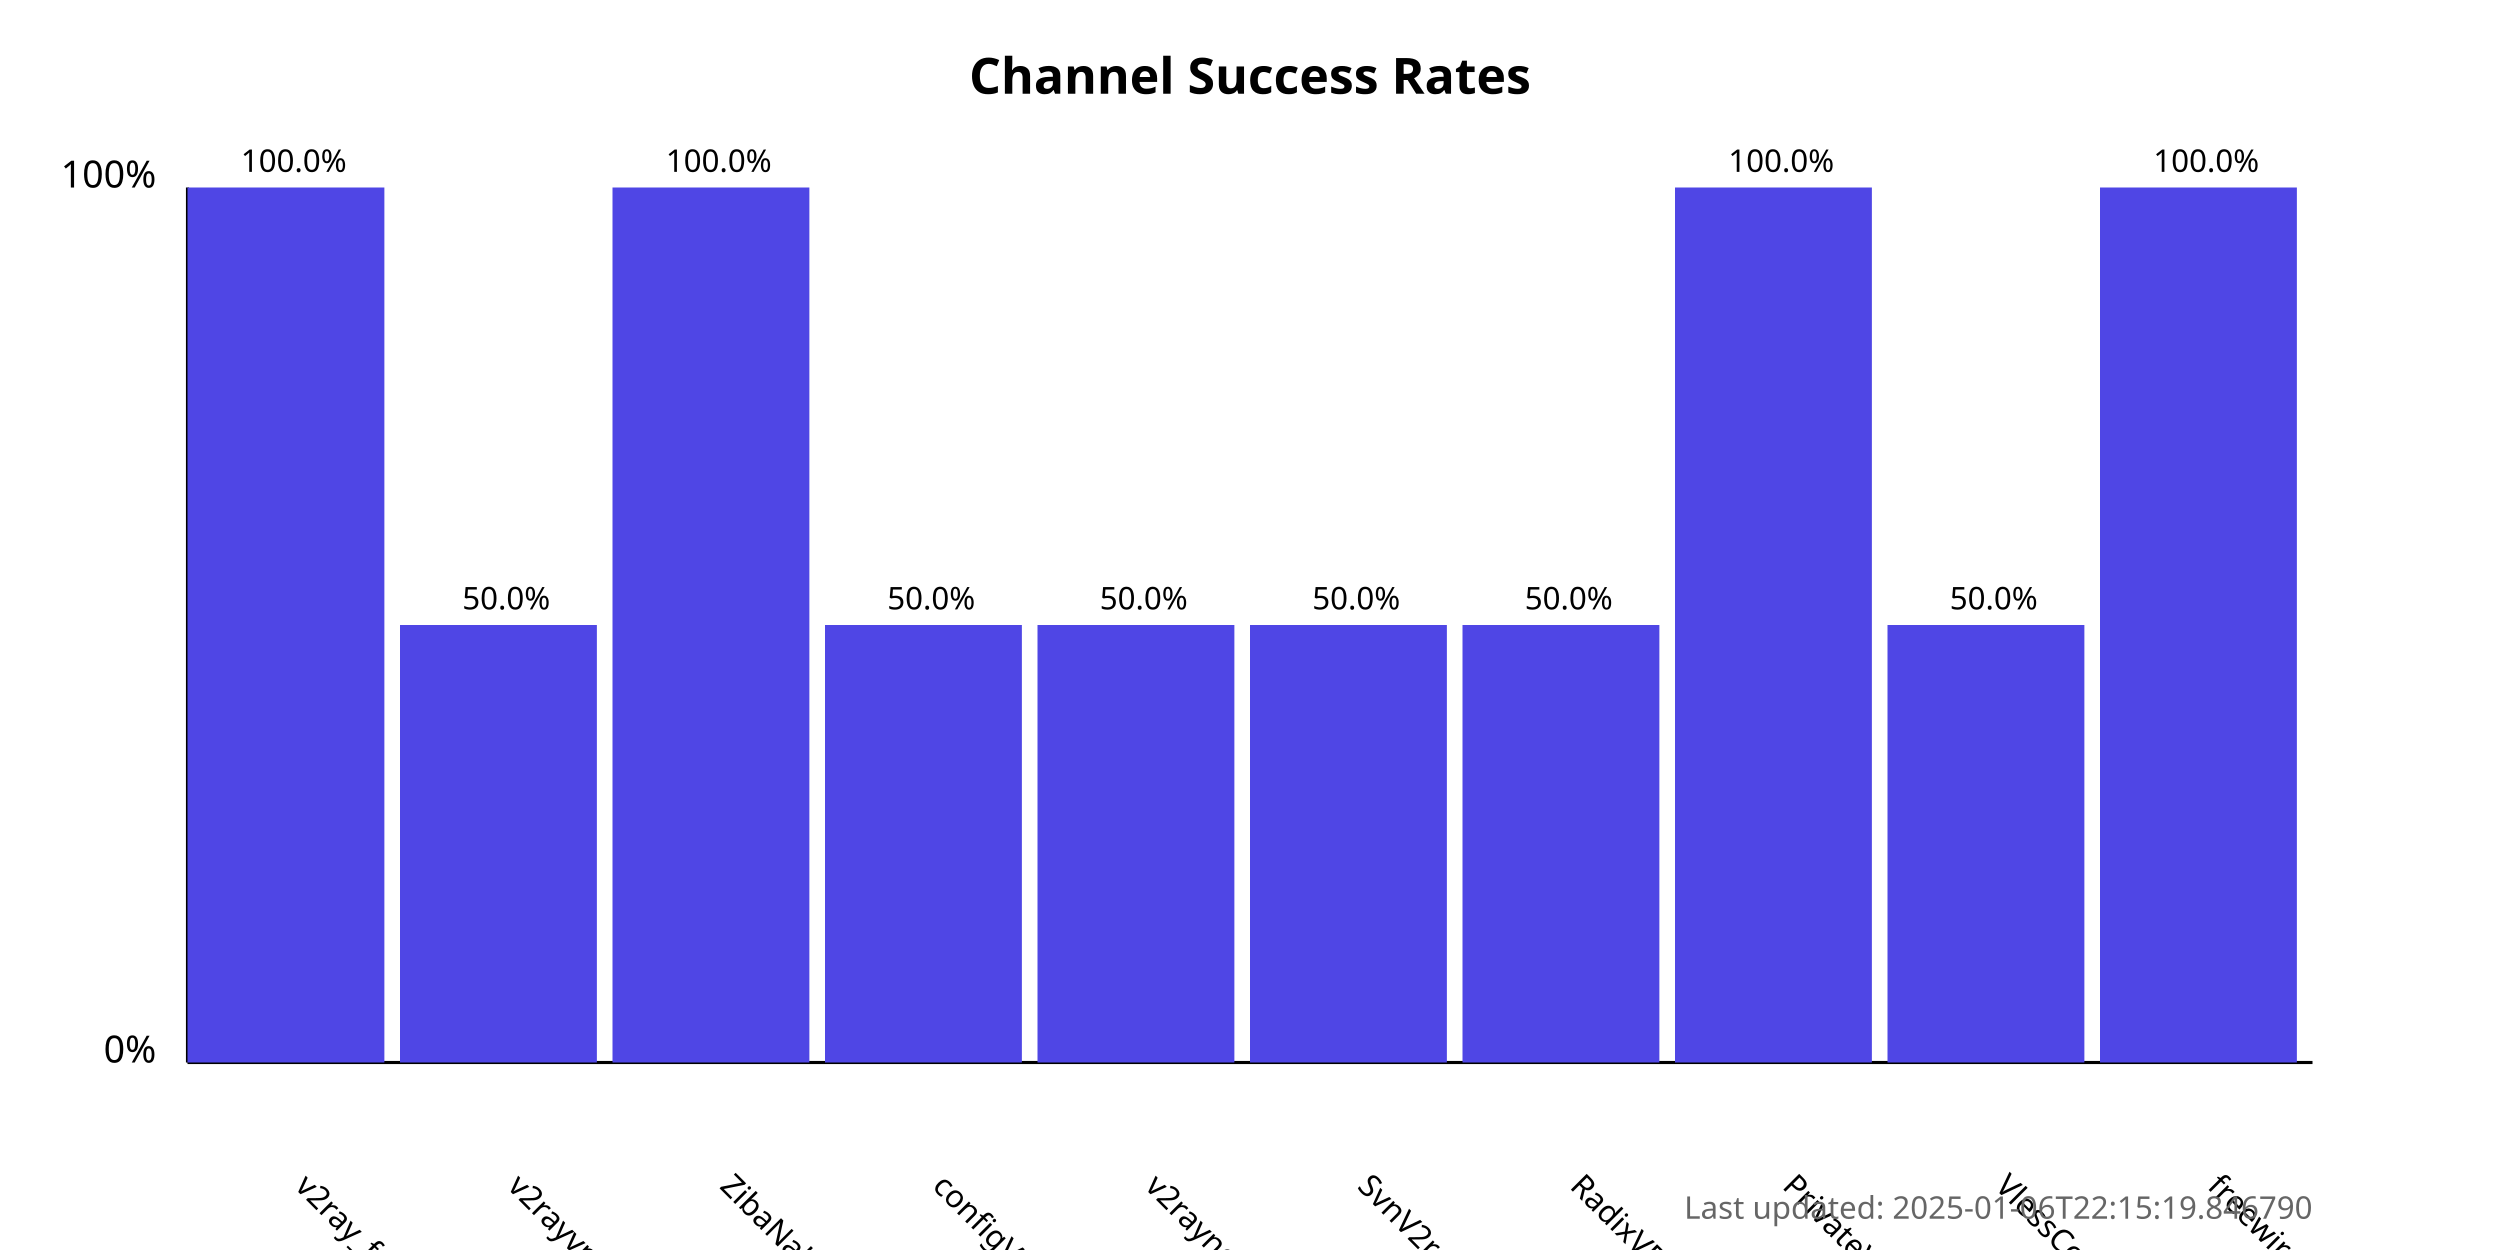
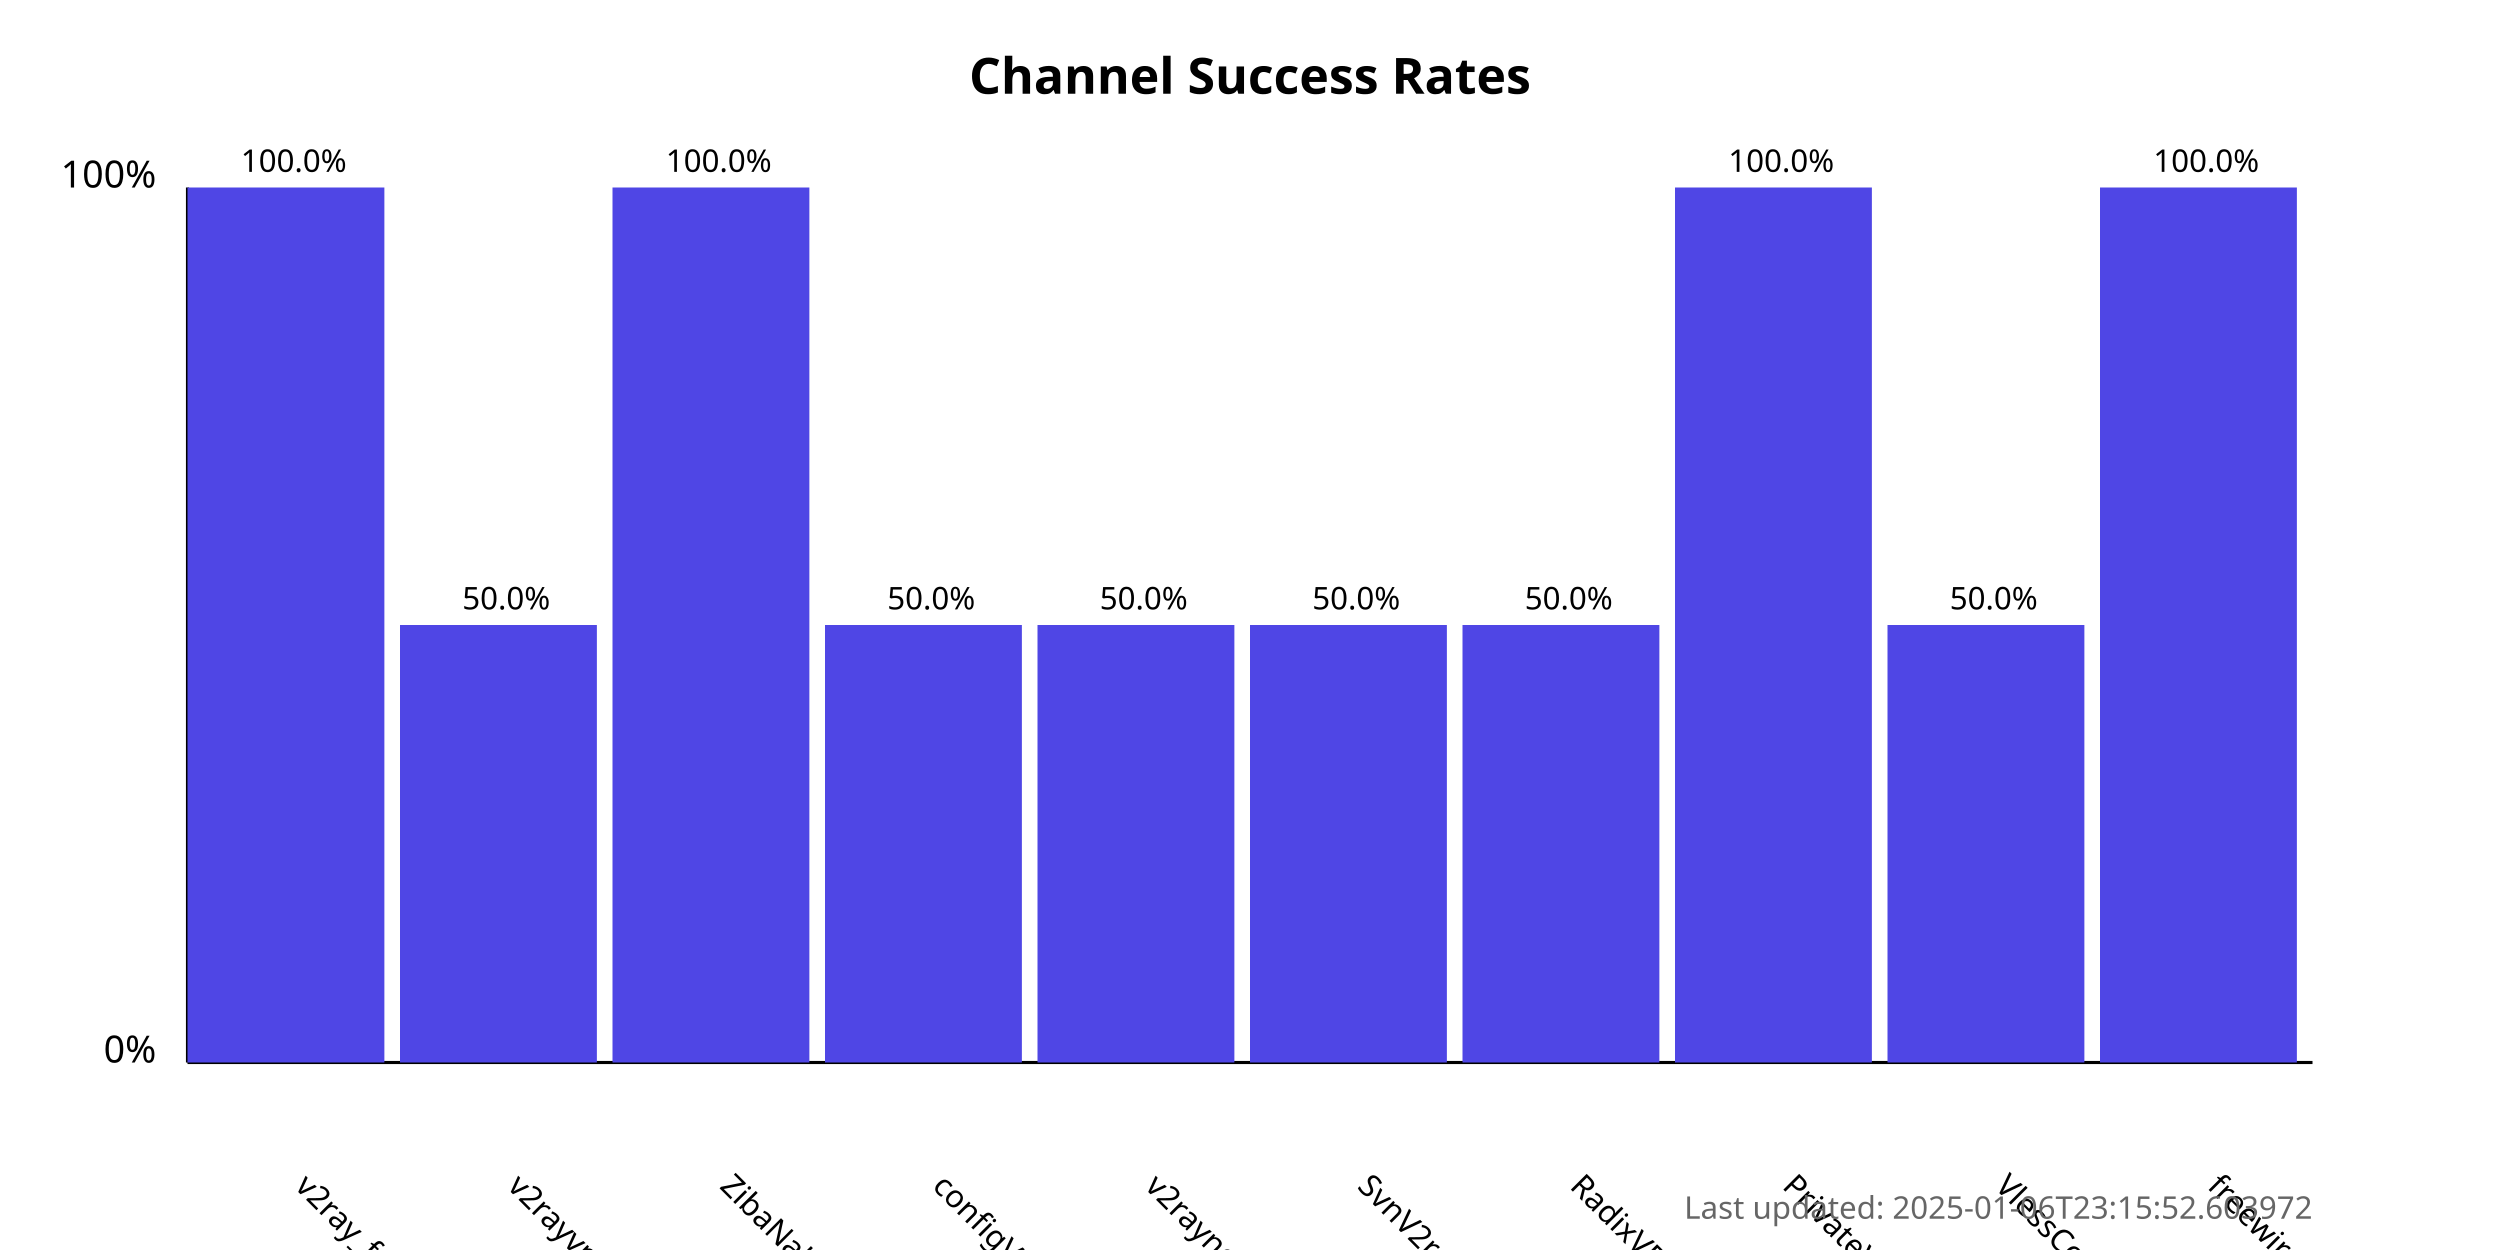
<svg xmlns="http://www.w3.org/2000/svg" width="800" height="400">
  <style>
            .chart-title { font: bold 16px sans-serif; }
            .axis-label { font: 12px sans-serif; }
            .tick-label { font: 10px sans-serif; }
            .bar { fill: #4f46e5; }
            .bar:hover { fill: #6366f1; }
            .timestamp { font: 10px sans-serif; fill: #666; }
        </style>
  <text x="400.0" y="30" text-anchor="middle" class="chart-title">
            Channel Success Rates
        </text>
  <line x1="60" y1="340" x2="60" y2="60" stroke="black" stroke-width="1" />
  <line x1="60" y1="340" x2="740" y2="340" stroke="black" stroke-width="1" />
  <text x="50" y="340" text-anchor="end" class="axis-label">0%</text>
  <text x="50" y="60" text-anchor="end" class="axis-label">100%</text>
  <g>
    <rect x="60" y="60.0" width="63.0" height="280.0" class="bar" />
    <text x="94.0" y="380" transform="rotate(45, 94.0, 380)" text-anchor="start" class="tick-label">
                v2ray_free_conf
            </text>
    <text x="94.0" y="55.0" text-anchor="middle" class="tick-label">
                100.0%
            </text>
  </g>
  <g>
    <rect x="128.0" y="200.0" width="63.0" height="140.0" class="bar" />
    <text x="162.0" y="380" transform="rotate(45, 162.0, 380)" text-anchor="start" class="tick-label">
                v2rayvpno
            </text>
    <text x="162.0" y="195.0" text-anchor="middle" class="tick-label">
                50.0%
            </text>
  </g>
  <g>
    <rect x="196.0" y="60.0" width="63.0" height="280.0" class="bar" />
    <text x="230.0" y="380" transform="rotate(45, 230.0, 380)" text-anchor="start" class="tick-label">
                ZibaNabz
            </text>
    <text x="230.0" y="55.0" text-anchor="middle" class="tick-label">
                100.0%
            </text>
  </g>
  <g>
    <rect x="264.0" y="200.0" width="63.0" height="140.0" class="bar" />
    <text x="298.0" y="380" transform="rotate(45, 298.0, 380)" text-anchor="start" class="tick-label">
                configV2rayForFree
            </text>
    <text x="298.0" y="195.0" text-anchor="middle" class="tick-label">
                50.0%
            </text>
  </g>
  <g>
    <rect x="332.0" y="200.0" width="63.0" height="140.0" class="bar" />
    <text x="366.0" y="380" transform="rotate(45, 366.0, 380)" text-anchor="start" class="tick-label">
                v2rayngvpn
            </text>
    <text x="366.0" y="195.0" text-anchor="middle" class="tick-label">
                50.0%
            </text>
  </g>
  <g>
    <rect x="400.0" y="200.0" width="63.0" height="140.0" class="bar" />
    <text x="434.0" y="380" transform="rotate(45, 434.0, 380)" text-anchor="start" class="tick-label">
                SvnV2ray
            </text>
    <text x="434.0" y="195.0" text-anchor="middle" class="tick-label">
                50.0%
            </text>
  </g>
  <g>
    <rect x="468.0" y="200.0" width="63.0" height="140.0" class="bar" />
    <text x="502.0" y="380" transform="rotate(45, 502.0, 380)" text-anchor="start" class="tick-label">
                RadixVPN
            </text>
    <text x="502.0" y="195.0" text-anchor="middle" class="tick-label">
                50.0%
            </text>
  </g>
  <g>
    <rect x="536.0" y="60.0" width="63.0" height="280.0" class="bar" />
    <text x="570.0" y="380" transform="rotate(45, 570.0, 380)" text-anchor="start" class="tick-label">
                PrivateVPNs
            </text>
    <text x="570.0" y="55.0" text-anchor="middle" class="tick-label">
                100.0%
            </text>
  </g>
  <g>
    <rect x="604.0" y="200.0" width="63.0" height="140.0" class="bar" />
    <text x="638.0" y="380" transform="rotate(45, 638.0, 380)" text-anchor="start" class="tick-label">
                VlessConfig
            </text>
    <text x="638.0" y="195.0" text-anchor="middle" class="tick-label">
                50.0%
            </text>
  </g>
  <g>
    <rect x="672.0" y="60.0" width="63.0" height="280.0" class="bar" />
    <text x="706.0" y="380" transform="rotate(45, 706.0, 380)" text-anchor="start" class="tick-label">
                freewireguard
            </text>
    <text x="706.0" y="55.0" text-anchor="middle" class="tick-label">
                100.0%
            </text>
  </g>
  <text x="740" y="390" text-anchor="end" class="timestamp">
-             Last updated: 2025-01-06T22:15:19.846790
+             Last updated: 2025-01-06T23:15:52.603972
        </text>
</svg>
